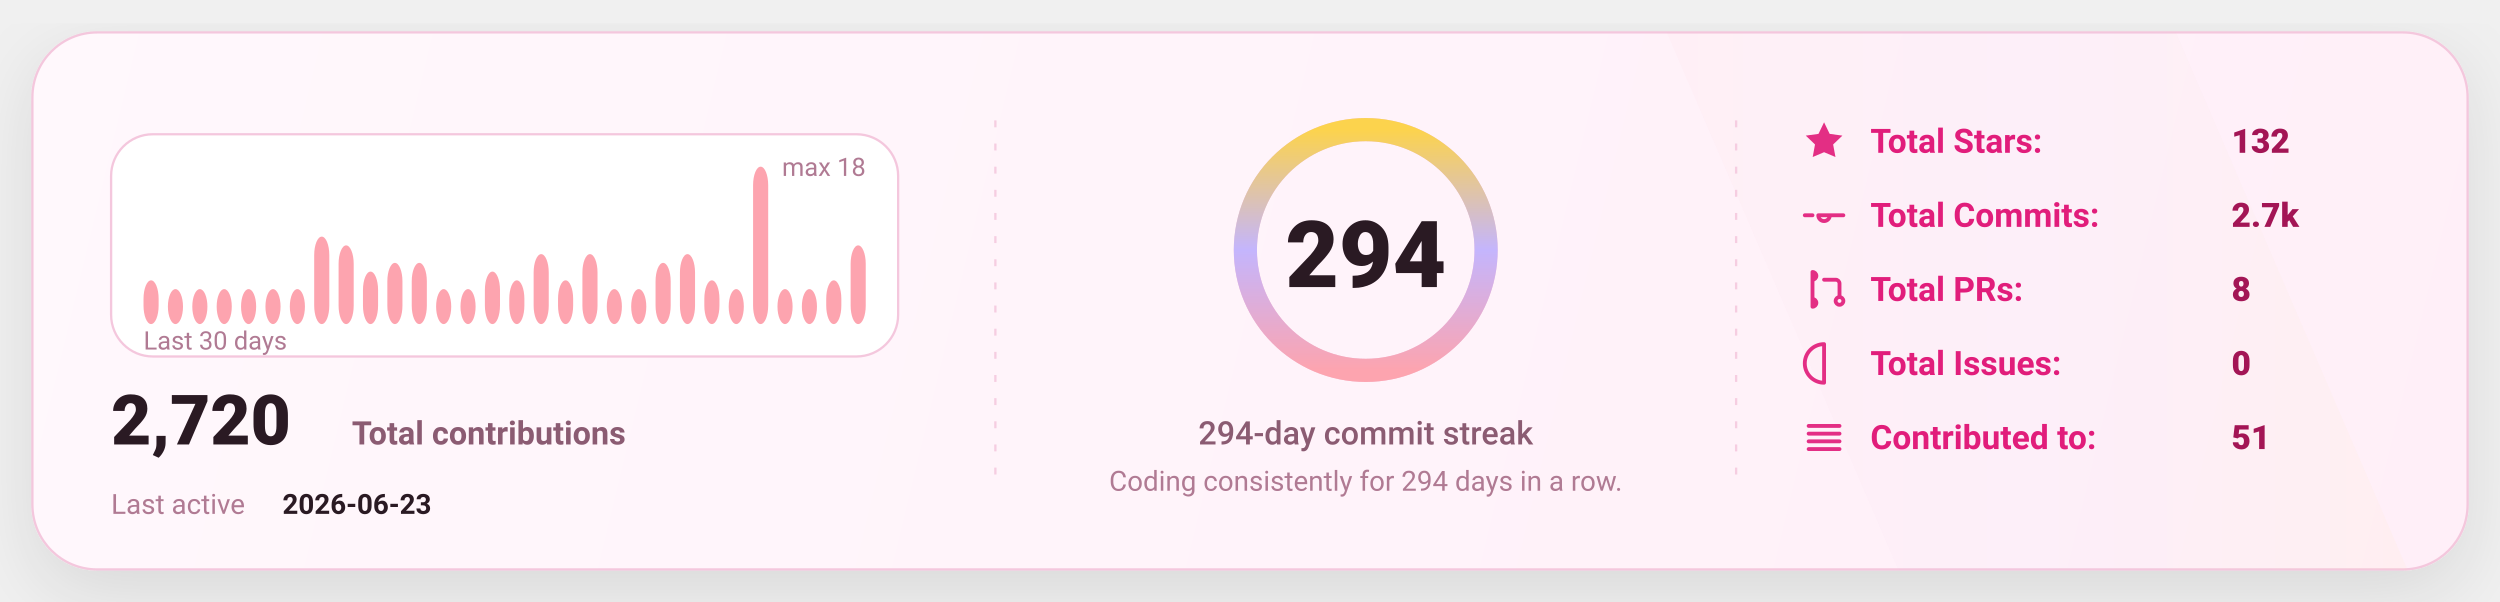
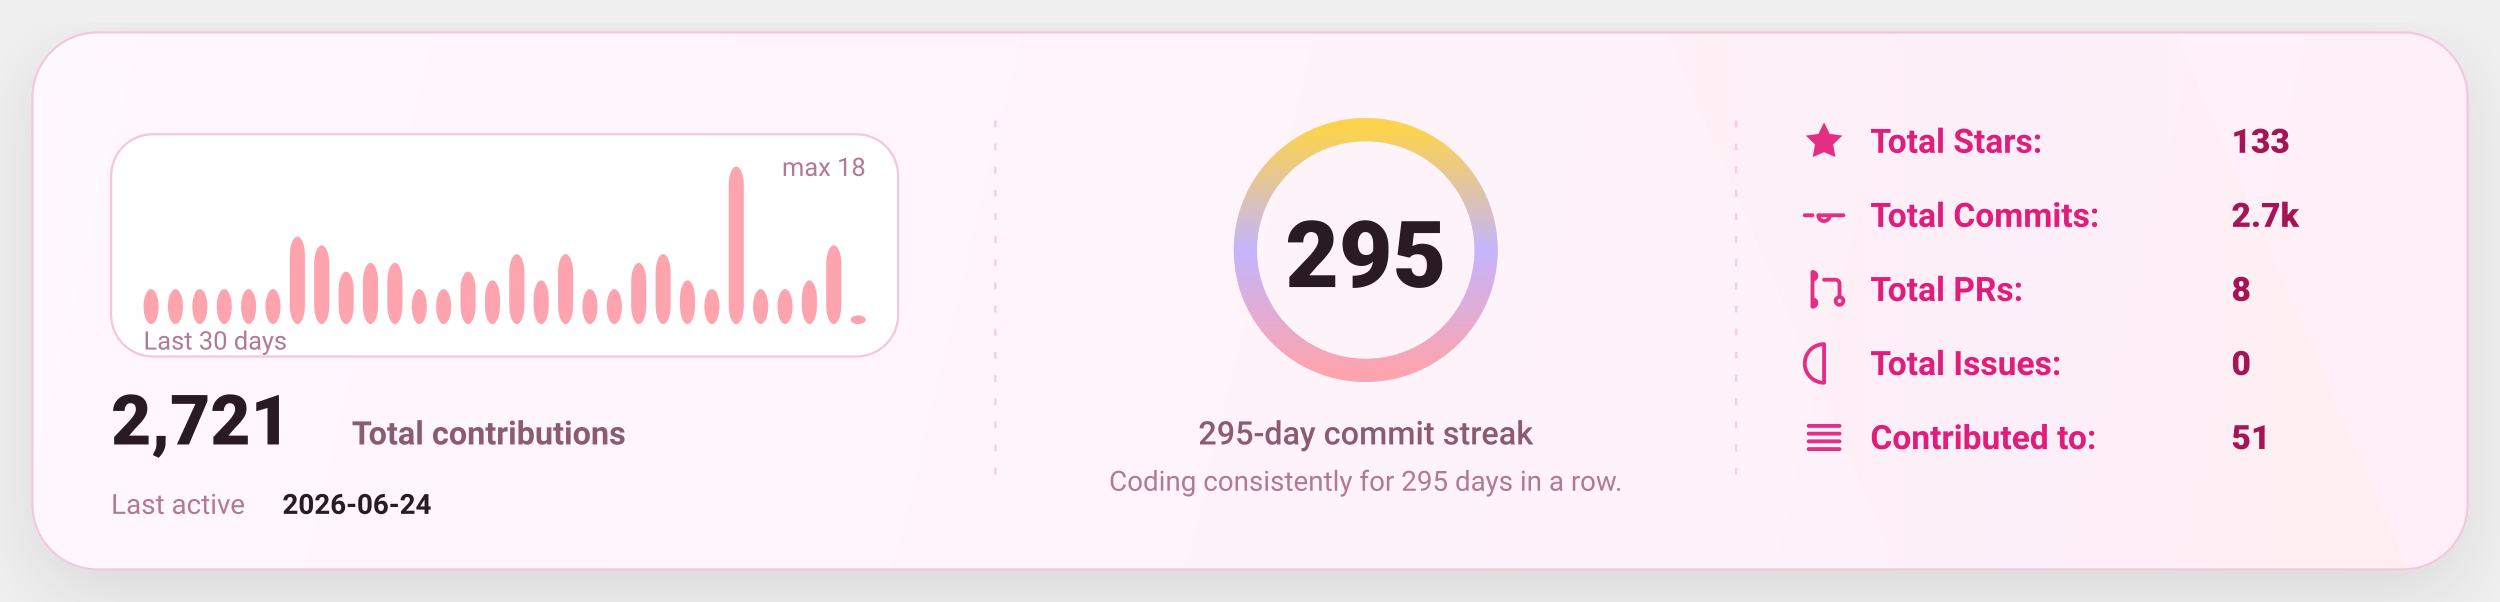
<svg xmlns="http://www.w3.org/2000/svg" width="1080" height="260" viewBox="0 0 1080 260" fill="none" role="img" aria-label="GitHub stats card">
  <defs>
    <linearGradient id="bg" x1="0" y1="0" x2="1080" y2="260" gradientUnits="userSpaceOnUse">
      <stop stop-color="#FFF8FC" />
      <stop offset="1" stop-color="#FFEFF8" />
    </linearGradient>
    <linearGradient id="accent" x1="0" y1="0" x2="1" y2="0">
      <stop offset="0" stop-color="#FDA4AF" />
      <stop offset="0.5" stop-color="#C4B5FD" />
      <stop offset="1" stop-color="#FCD34D" />
    </linearGradient>
    <linearGradient id="chartFill" x1="0" y1="0" x2="0" y2="1">
      <stop stop-color="#FDA4AF" stop-opacity="0.18" />
      <stop offset="1" stop-color="#FDA4AF" stop-opacity="0" />
    </linearGradient>
    <filter id="shadow" x="-20%" y="-20%" width="140%" height="140%">
      <feDropShadow dx="0" dy="10" stdDeviation="16" flood-color="#000000" flood-opacity="0.1" />
    </filter>
    <style>
      text { font-family: "Comic Sans MS","Trebuchet MS","Segoe UI",system-ui,-apple-system,Roboto,Helvetica,Arial,sans-serif; dominant-baseline: alphabetic; }
    </style>
  </defs>
  <rect x="14" y="14" width="1052" height="232" rx="28" fill="url(#bg)" stroke="#F4C7DD" stroke-width="1" filter="url(#shadow)" />
  <path d="M720 14     L940 14     L1040 246     L820 246 Z" fill="url(#accent)" opacity="0.04" />
  <line x1="430" y1="52" x2="430" y2="208" stroke="#F4C7DD" stroke-width="1" stroke-dasharray="3 7" opacity="0.85" />
  <line x1="430" y1="52" x2="430" y2="208" stroke="url(#accent)" stroke-width="1.4" stroke-dasharray="2 7" opacity="0.65" />
  <line x1="750" y1="52" x2="750" y2="208" stroke="#F4C7DD" stroke-width="1" stroke-dasharray="3 7" opacity="0.85" />
  <line x1="750" y1="52" x2="750" y2="208" stroke="url(#accent)" stroke-width="1.4" stroke-dasharray="2 7" opacity="0.65" />
  <g transform="translate(48,58)">
    <rect x="0" y="0" width="340" height="96" rx="18" fill="#FFFFFF" stroke="#F4C7DD" />
-     <rect x="14.00" y="63.11" width="6.53" height="18.89" rx="8.00" fill="#FDA4AF" />
+     <rect x="14.00" y="66.89" width="6.53" height="15.11" rx="8.00" fill="#FDA4AF" />
    <rect x="24.53" y="66.89" width="6.53" height="15.11" rx="8.00" fill="#FDA4AF" />
    <rect x="35.07" y="66.89" width="6.53" height="15.11" rx="8.00" fill="#FDA4AF" />
    <rect x="45.60" y="66.89" width="6.53" height="15.11" rx="8.00" fill="#FDA4AF" />
    <rect x="56.13" y="66.89" width="6.53" height="15.11" rx="8.00" fill="#FDA4AF" />
    <rect x="66.67" y="66.89" width="6.53" height="15.11" rx="8.00" fill="#FDA4AF" />
-     <rect x="77.20" y="66.89" width="6.53" height="15.11" rx="8.00" fill="#FDA4AF" />
-     <rect x="87.73" y="44.22" width="6.53" height="37.78" rx="8.00" fill="#FDA4AF" />
-     <rect x="98.27" y="48.00" width="6.53" height="34.00" rx="8.00" fill="#FDA4AF" />
-     <rect x="108.80" y="59.33" width="6.53" height="22.67" rx="8.00" fill="#FDA4AF" />
+     <rect x="77.20" y="44.22" width="6.53" height="37.78" rx="8.00" fill="#FDA4AF" />
+     <rect x="87.73" y="48.00" width="6.53" height="34.00" rx="8.00" fill="#FDA4AF" />
+     <rect x="98.27" y="59.33" width="6.53" height="22.67" rx="8.00" fill="#FDA4AF" />
+     <rect x="108.80" y="55.56" width="6.53" height="26.44" rx="8.00" fill="#FDA4AF" />
    <rect x="119.33" y="55.56" width="6.53" height="26.44" rx="8.00" fill="#FDA4AF" />
-     <rect x="129.87" y="55.56" width="6.53" height="26.44" rx="8.00" fill="#FDA4AF" />
+     <rect x="129.87" y="66.89" width="6.53" height="15.11" rx="8.00" fill="#FDA4AF" />
    <rect x="140.40" y="66.89" width="6.53" height="15.11" rx="8.00" fill="#FDA4AF" />
-     <rect x="150.93" y="66.89" width="6.53" height="15.11" rx="8.00" fill="#FDA4AF" />
-     <rect x="161.47" y="59.33" width="6.53" height="22.67" rx="8.00" fill="#FDA4AF" />
-     <rect x="172.00" y="63.11" width="6.53" height="18.89" rx="8.00" fill="#FDA4AF" />
-     <rect x="182.53" y="51.78" width="6.53" height="30.22" rx="8.00" fill="#FDA4AF" />
-     <rect x="193.07" y="63.11" width="6.53" height="18.89" rx="8.00" fill="#FDA4AF" />
-     <rect x="203.60" y="51.78" width="6.53" height="30.22" rx="8.00" fill="#FDA4AF" />
+     <rect x="150.93" y="59.33" width="6.53" height="22.67" rx="8.00" fill="#FDA4AF" />
+     <rect x="161.47" y="63.11" width="6.53" height="18.89" rx="8.00" fill="#FDA4AF" />
+     <rect x="172.00" y="51.78" width="6.53" height="30.22" rx="8.00" fill="#FDA4AF" />
+     <rect x="182.53" y="63.11" width="6.53" height="18.89" rx="8.00" fill="#FDA4AF" />
+     <rect x="193.07" y="51.78" width="6.53" height="30.22" rx="8.00" fill="#FDA4AF" />
+     <rect x="203.60" y="66.89" width="6.53" height="15.11" rx="8.00" fill="#FDA4AF" />
    <rect x="214.13" y="66.89" width="6.53" height="15.11" rx="8.00" fill="#FDA4AF" />
-     <rect x="224.67" y="66.89" width="6.53" height="15.11" rx="8.00" fill="#FDA4AF" />
-     <rect x="235.20" y="55.56" width="6.53" height="26.44" rx="8.00" fill="#FDA4AF" />
-     <rect x="245.73" y="51.78" width="6.53" height="30.22" rx="8.00" fill="#FDA4AF" />
-     <rect x="256.27" y="63.11" width="6.53" height="18.89" rx="8.00" fill="#FDA4AF" />
-     <rect x="266.80" y="66.89" width="6.53" height="15.11" rx="8.00" fill="#FDA4AF" />
-     <rect x="277.33" y="14.00" width="6.53" height="68.00" rx="8.00" fill="#FDA4AF" />
+     <rect x="224.67" y="55.56" width="6.53" height="26.44" rx="8.00" fill="#FDA4AF" />
+     <rect x="235.20" y="51.78" width="6.53" height="30.22" rx="8.00" fill="#FDA4AF" />
+     <rect x="245.73" y="63.11" width="6.53" height="18.89" rx="8.00" fill="#FDA4AF" />
+     <rect x="256.27" y="66.89" width="6.53" height="15.11" rx="8.00" fill="#FDA4AF" />
+     <rect x="266.80" y="14.00" width="6.53" height="68.00" rx="8.00" fill="#FDA4AF" />
+     <rect x="277.33" y="66.89" width="6.53" height="15.11" rx="8.00" fill="#FDA4AF" />
    <rect x="287.87" y="66.89" width="6.53" height="15.11" rx="8.00" fill="#FDA4AF" />
-     <rect x="298.40" y="66.89" width="6.53" height="15.11" rx="8.00" fill="#FDA4AF" />
-     <rect x="308.93" y="63.11" width="6.53" height="18.89" rx="8.00" fill="#FDA4AF" />
-     <rect x="319.47" y="48.00" width="6.53" height="34.00" rx="8.00" fill="#FDA4AF" />
+     <rect x="298.40" y="63.11" width="6.53" height="18.89" rx="8.00" fill="#FDA4AF" />
+     <rect x="308.93" y="48.00" width="6.53" height="34.00" rx="8.00" fill="#FDA4AF" />
+     <rect x="319.47" y="78.22" width="6.53" height="3.78" rx="8.00" fill="#FDA4AF" />
    <text x="14" y="93.00" fill="#B07A93" font-size="11">
      Last 30 days
    </text>
    <text x="326.00" y="18" text-anchor="end" fill="#B07A93" font-size="11">
      max 18
    </text>
    <g transform="translate(0,134)">
      <text x="0" y="0" fill="#2A1A23" font-size="30" font-weight="820">
-         2,720
+         2,721
      </text>
      <text x="104" y="0" fill="#8B5B72" font-size="14" font-weight="650">
        Total contributions
      </text>
      <text x="0" y="30" fill="#B07A93" font-size="12">
        Last active
      </text>
      <text x="74" y="30" fill="#2A1A23" font-size="12" font-weight="700">
-         2026-06-23
+         2026-06-24
      </text>
    </g>
  </g>
  <g>
    <circle cx="590" cy="108" r="52" stroke="#F4C7DD" stroke-width="10" />
    <circle cx="590" cy="108" r="52" stroke="url(#accent)" stroke-width="10" stroke-linecap="round" stroke-dasharray="326.73 326.73" transform="rotate(-90 590 108)" />
    <text x="590" y="124.00" text-anchor="middle" fill="#2A1A23" font-size="40" font-weight="900">
-       294
+       295
    </text>
    <text x="590" y="192.00" text-anchor="middle" fill="#8B5B72" font-size="14" font-weight="450">
-       294-day commit streak
+       295-day commit streak
    </text>
    <text x="590" y="212.00" text-anchor="middle" fill="#B07A93" font-size="12" font-weight="420">
-       Coding consistently for 294 days in a row.
+       Coding consistently for 295 days in a row.
    </text>
  </g>
  <g transform="translate(778,66)">
    <g transform="translate(0,0)">
      <g transform="translate(0,-15)">
        <svg x="0" y="0" width="20" height="20" viewBox="0 0 24 24" fill="none">
          <path d="M12 2.2l2.9 6 6.6.9-4.8 4.6 1.2 6.5L12 17.7 6.1 20.2l1.2-6.5-4.8-4.6 6.6-.9L12 2.2z" fill="#E11D7B" opacity="0.92" />
        </svg>
      </g>
      <text x="30" y="0" fill="#E11D7B" font-size="14.5" font-weight="650">
            Total Stars:
          </text>
      <text x="186" y="0" fill="#A31555" font-size="14.5" font-weight="850">
-             132
+             133
          </text>
    </g>
    <g transform="translate(0,32)">
      <g transform="translate(0,-15)">
        <svg x="0" y="0" width="20" height="20" viewBox="0 0 24 24" fill="none">
          <path d="M9 12a3 3 0 1 0 6 0Zm-7 0h4m8 0h8" stroke="#E11D7B" stroke-width="2" stroke-linecap="round" stroke-linejoin="round" opacity="0.92" />
        </svg>
      </g>
      <text x="30" y="0" fill="#E11D7B" font-size="14.5" font-weight="650">
            Total Commits:
          </text>
      <text x="186" y="0" fill="#A31555" font-size="14.5" font-weight="850">
            2.7k
          </text>
    </g>
    <g transform="translate(0,64)">
      <g transform="translate(0,-15)">
        <svg x="0" y="0" width="20" height="20" viewBox="0 0 24 24" fill="none">
          <path d="M6 4v16m0-13a2 2 0 1 0 0-4Zm0 14a2 2 0 1 0 0-4Zm6-14h6a2 2 0 0 1 2 2v7m0 0a2 2 0 1 0 0 4 2 2 0 0 0 0-4Z" stroke="#E11D7B" stroke-width="2" stroke-linecap="round" stroke-linejoin="round" opacity="0.92" />
        </svg>
      </g>
      <text x="30" y="0" fill="#E11D7B" font-size="14.5" font-weight="650">
            Total PRs:
          </text>
      <text x="186" y="0" fill="#A31555" font-size="14.5" font-weight="850">
            8
          </text>
    </g>
    <g transform="translate(0,96)">
      <g transform="translate(0,-15)">
        <svg x="0" y="0" width="20" height="20" viewBox="0 0 24 24" fill="none">
          <path d="M12 2a10 10 0 1 0 0 20Zm0 6v6m0 4h.01" stroke="#E11D7B" stroke-width="2" stroke-linecap="round" stroke-linejoin="round" opacity="0.92" />
        </svg>
      </g>
      <text x="30" y="0" fill="#E11D7B" font-size="14.5" font-weight="650">
            Total Issues:
          </text>
      <text x="186" y="0" fill="#A31555" font-size="14.5" font-weight="850">
            0
          </text>
    </g>
    <g transform="translate(0,128)">
      <g transform="translate(0,-15)">
        <svg x="0" y="0" width="20" height="20" viewBox="0 0 24 24" fill="none">
          <path d="M4 6h16M4 10h16M4 14h16M4 18h16" stroke="#E11D7B" stroke-width="2" stroke-linecap="round" stroke-linejoin="round" opacity="0.92" />
        </svg>
      </g>
      <text x="30" y="0" fill="#E11D7B" font-size="14.5" font-weight="650">
            Contributed to:
          </text>
      <text x="186" y="0" fill="#A31555" font-size="14.5" font-weight="850">
            51
          </text>
    </g>
  </g>
</svg>
